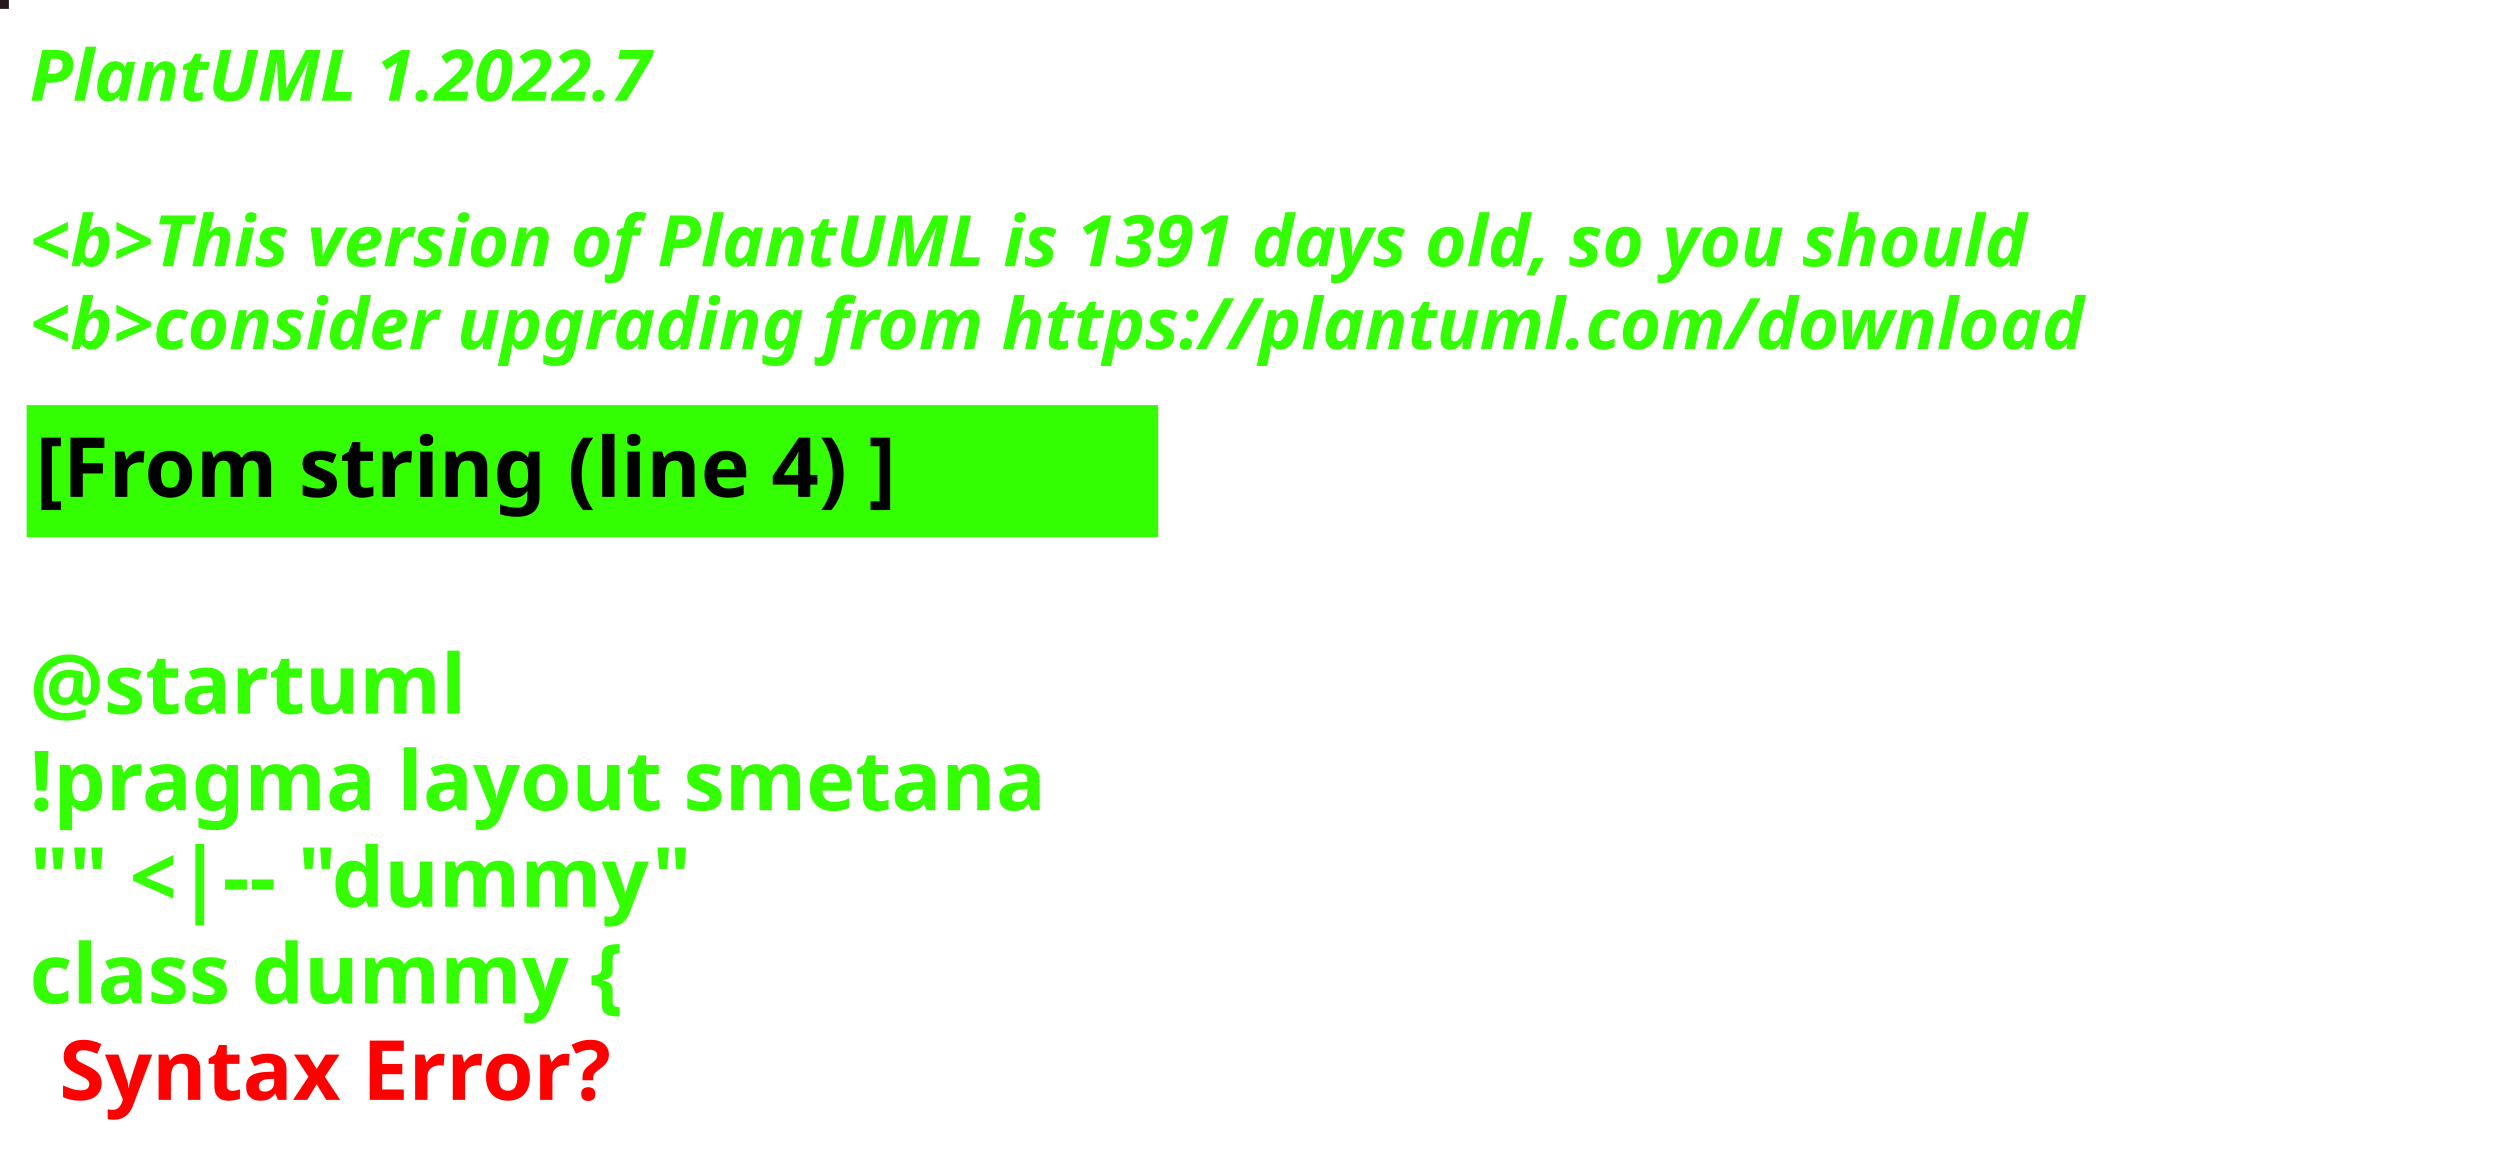
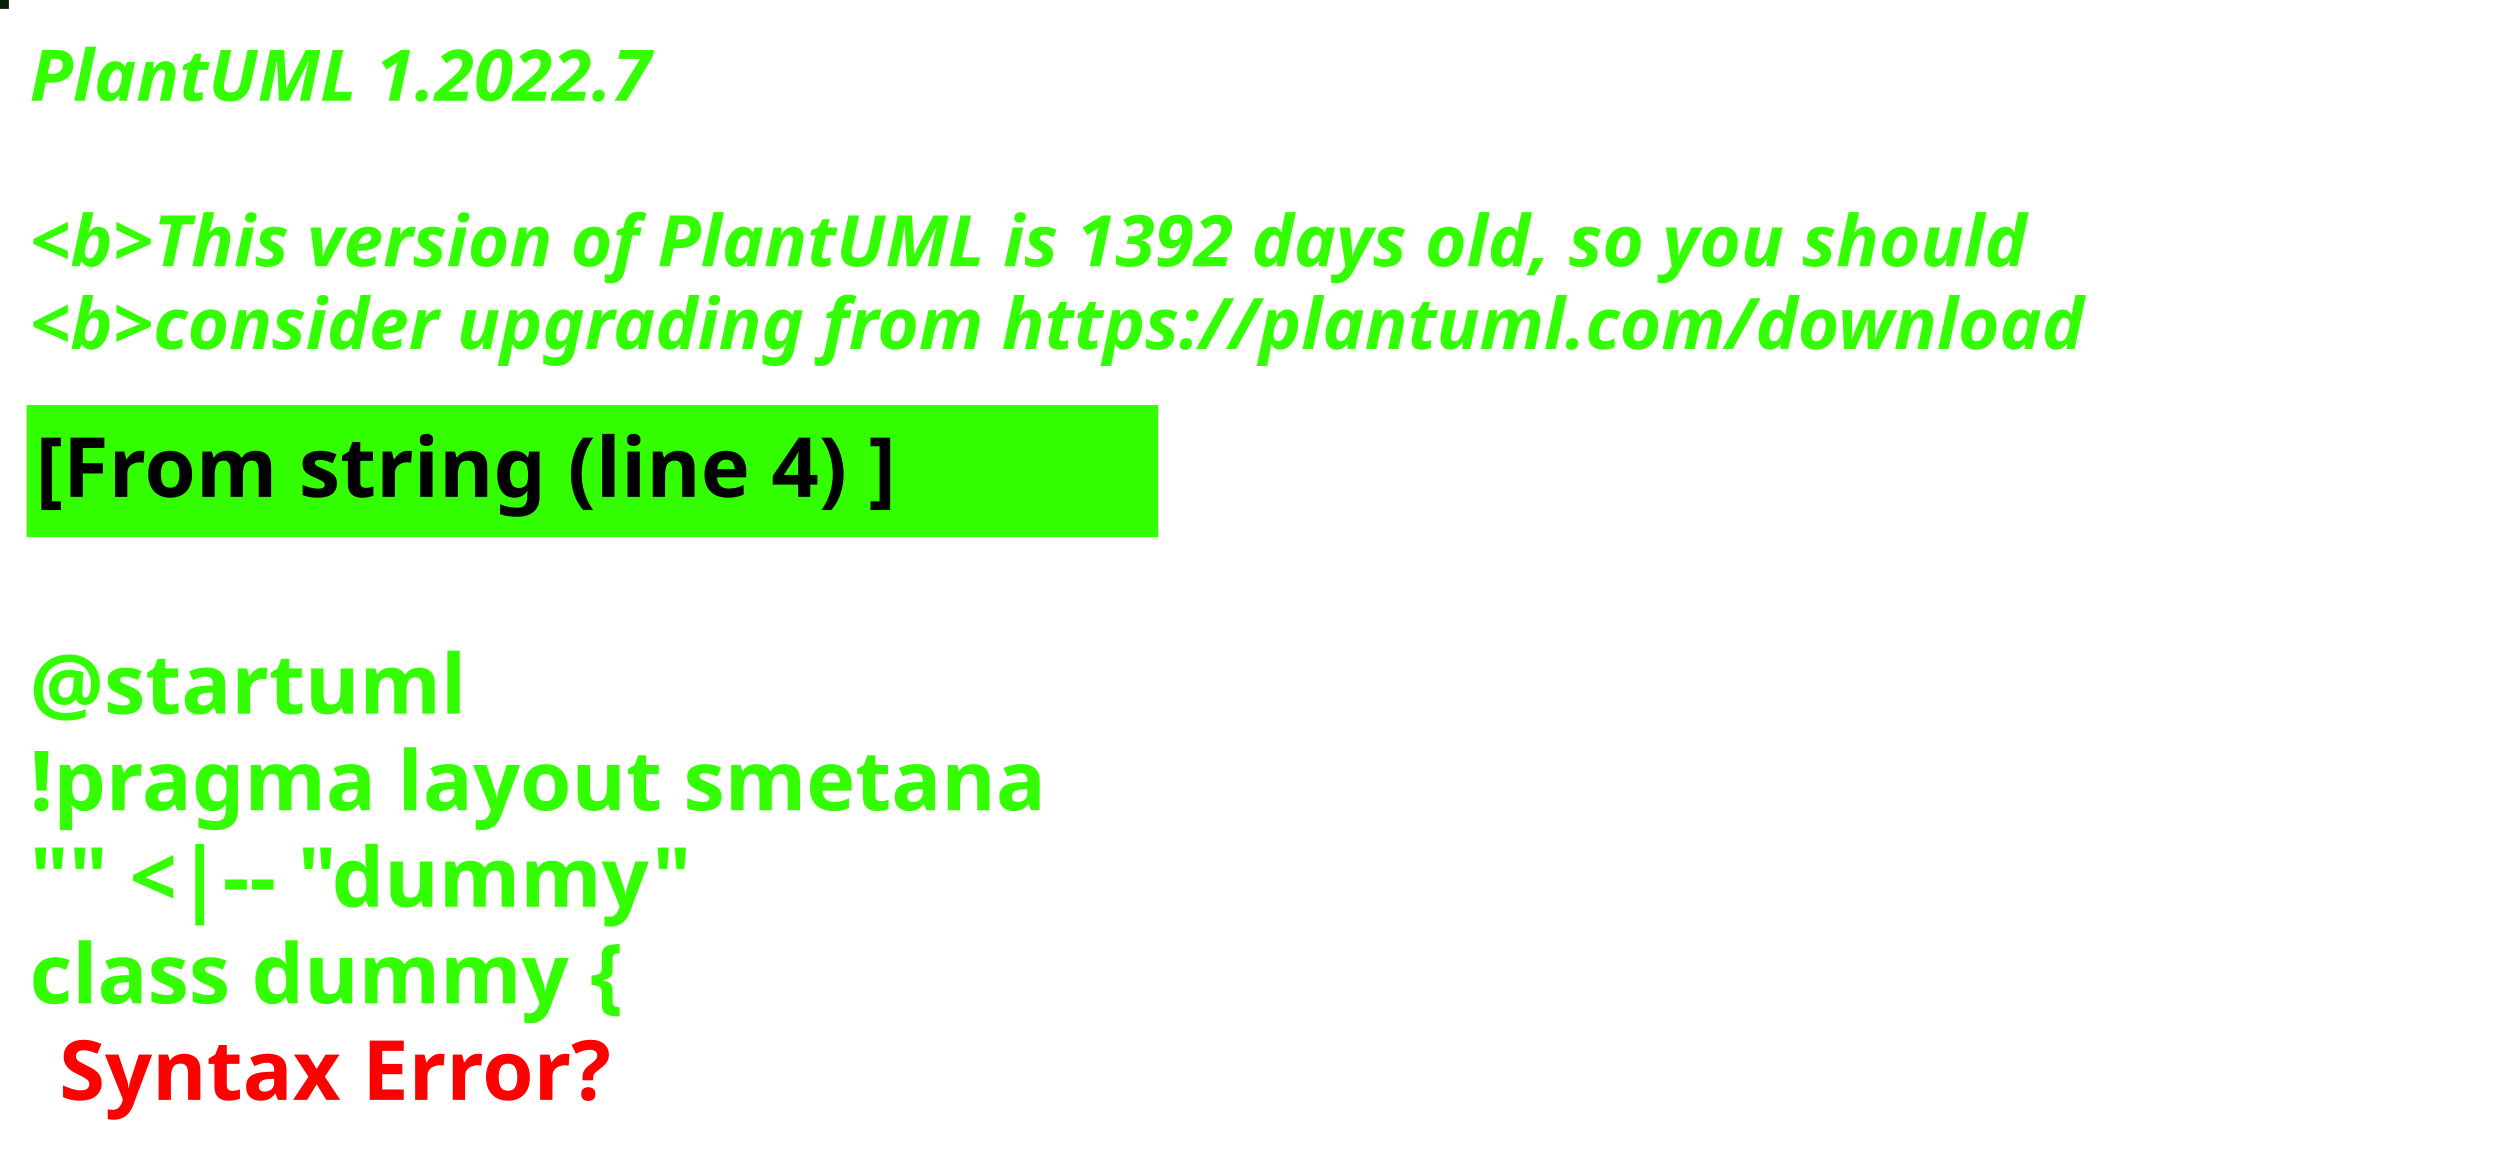
<svg xmlns="http://www.w3.org/2000/svg" contentStyleType="text/css" height="194px" preserveAspectRatio="none" style="width:422px;height:194px;background:#000000;" version="1.1" viewBox="0 0 422 194" width="422px" zoomAndPan="magnify">
  <defs />
  <g>
-     <rect fill="#25181F" height="1" style="stroke:#25181F;stroke-width:1.0;" width="1" x="0" y="0" />
+     <rect fill="#0A1F0B" height="1" style="stroke:#0A1F0B;stroke-width:1.0;" width="1" x="0" y="0" />
    <text fill="#33FF02" font-family="sans-serif" font-size="12" font-style="italic" font-weight="bold" lengthAdjust="spacing" textLength="127" x="5" y="17">PlantUML 1.2022.7</text>
    <text fill="#33FF02" font-family="sans-serif" font-size="12" font-style="italic" font-weight="bold" lengthAdjust="spacing" textLength="4" x="5" y="30.969"> </text>
-     <text fill="#33FF02" font-family="sans-serif" font-size="12" font-style="italic" font-weight="bold" lengthAdjust="spacing" textLength="407" x="5" y="44.938">&lt;b&gt;This version of PlantUML is 1391 days old, so you should</text>
+     <text fill="#33FF02" font-family="sans-serif" font-size="12" font-style="italic" font-weight="bold" lengthAdjust="spacing" textLength="407" x="5" y="44.938">&lt;b&gt;This version of PlantUML is 1392 days old, so you should</text>
    <text fill="#33FF02" font-family="sans-serif" font-size="12" font-style="italic" font-weight="bold" lengthAdjust="spacing" textLength="408" x="5" y="58.906">&lt;b&gt;consider upgrading from https://plantuml.com/download</text>
    <rect fill="#33FF02" height="21.297" style="stroke:#33FF02;stroke-width:1.0;" width="190" x="5" y="68.875" />
    <text fill="#000000" font-family="sans-serif" font-size="14" font-weight="bold" lengthAdjust="spacing" textLength="168" x="6" y="83.875">[From string (line 4) ]</text>
    <text fill="#33FF02" font-family="sans-serif" font-size="14" font-weight="bold" lengthAdjust="spacing" textLength="5" x="5" y="104.172"> </text>
    <text fill="#33FF02" font-family="sans-serif" font-size="14" font-weight="bold" lengthAdjust="spacing" textLength="79" x="5" y="120.469">@startuml</text>
    <text fill="#33FF02" font-family="sans-serif" font-size="14" font-weight="bold" lengthAdjust="spacing" textLength="190" x="5" y="136.766">!pragma layout smetana</text>
    <text fill="#33FF02" font-family="sans-serif" font-size="14" font-weight="bold" lengthAdjust="spacing" textLength="124" x="5" y="153.062">"" &lt;|-- "dummy"</text>
    <text fill="#33FF02" font-family="sans-serif" font-size="14" font-weight="bold" lengthAdjust="spacing" text-decoration="wavy underline" textLength="117" x="5" y="169.359">class dummy {</text>
    <text fill="#FF0000" font-family="sans-serif" font-size="14" font-weight="bold" lengthAdjust="spacing" textLength="106" x="10" y="185.656">Syntax Error?</text>
  </g>
</svg>
